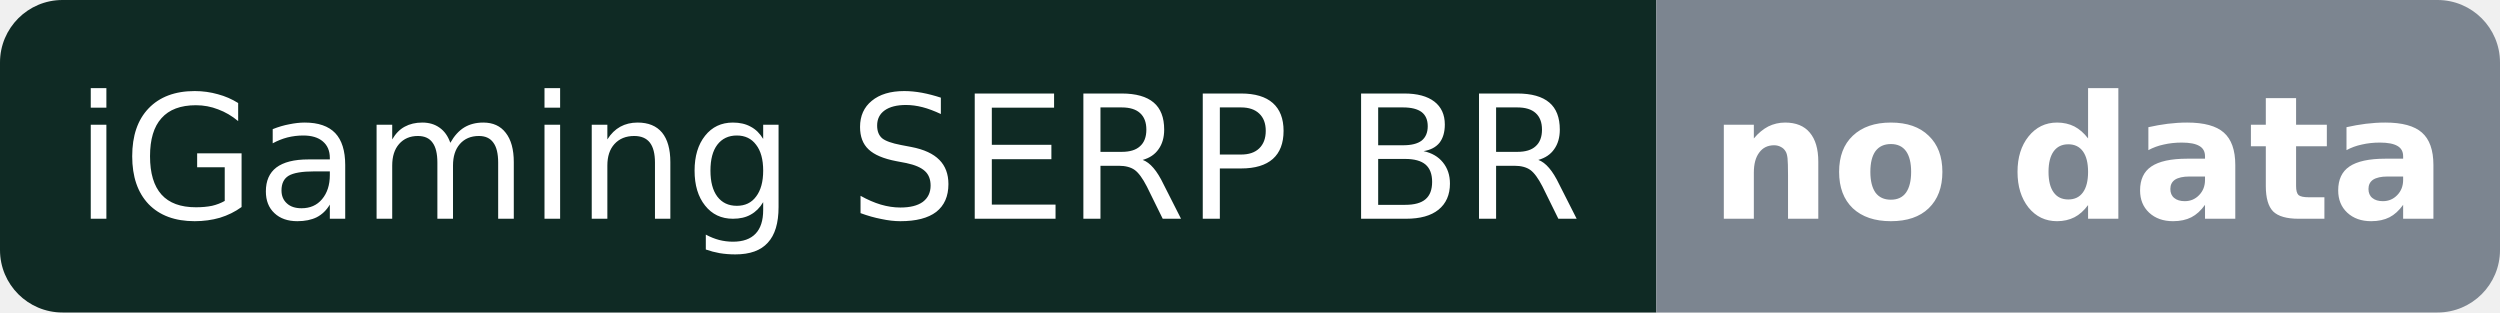
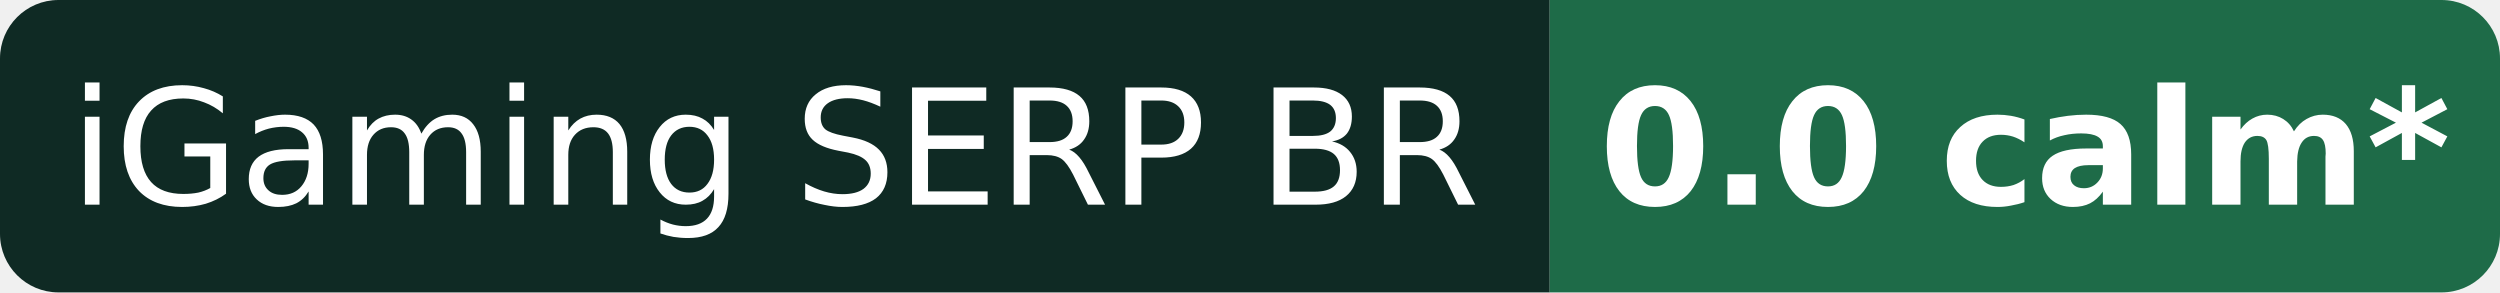
- <svg xmlns="http://www.w3.org/2000/svg" width="160" height="20" role="img" aria-label="iGaming SERP BR: no data">
+ <svg xmlns="http://www.w3.org/2000/svg" width="171" height="20" role="img" aria-label="iGaming SERP BR: 0.0 calm* (provisional)">
  <clipPath id="r">
-     <rect width="160" height="20" rx="4" />
+     <rect width="171" height="20" rx="4" />
  </clipPath>
  <g clip-path="url(#r)">
    <rect width="106" height="20" fill="#0f2a24" />
-     <rect x="106" width="54" height="20" fill="#7c8590" />
+     <rect x="106" width="65" height="20" fill="#1e6b48" />
  </g>
  <g fill="#fff" font-family="Verdana,DejaVu Sans,Geneva,sans-serif" font-size="11" text-anchor="middle">
    <text x="53.0" y="14">iGaming SERP BR</text>
-     <text x="133.0" y="14" font-weight="bold">no data</text>
+     <text x="138.5" y="14" font-weight="bold">0.0 calm*</text>
  </g>
</svg>
